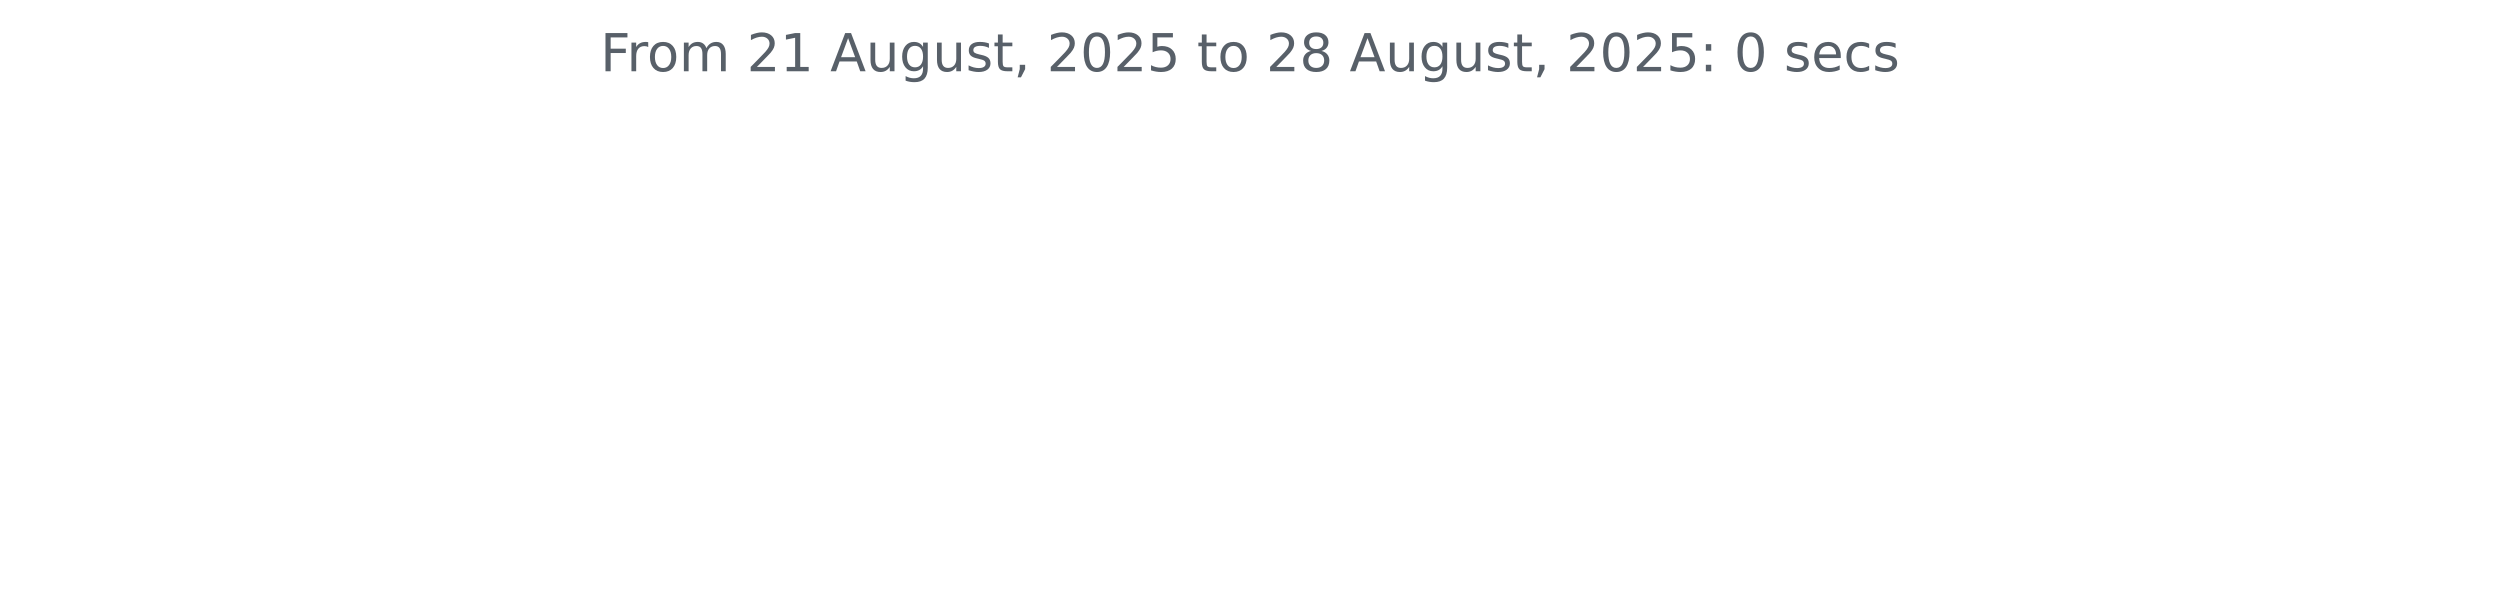
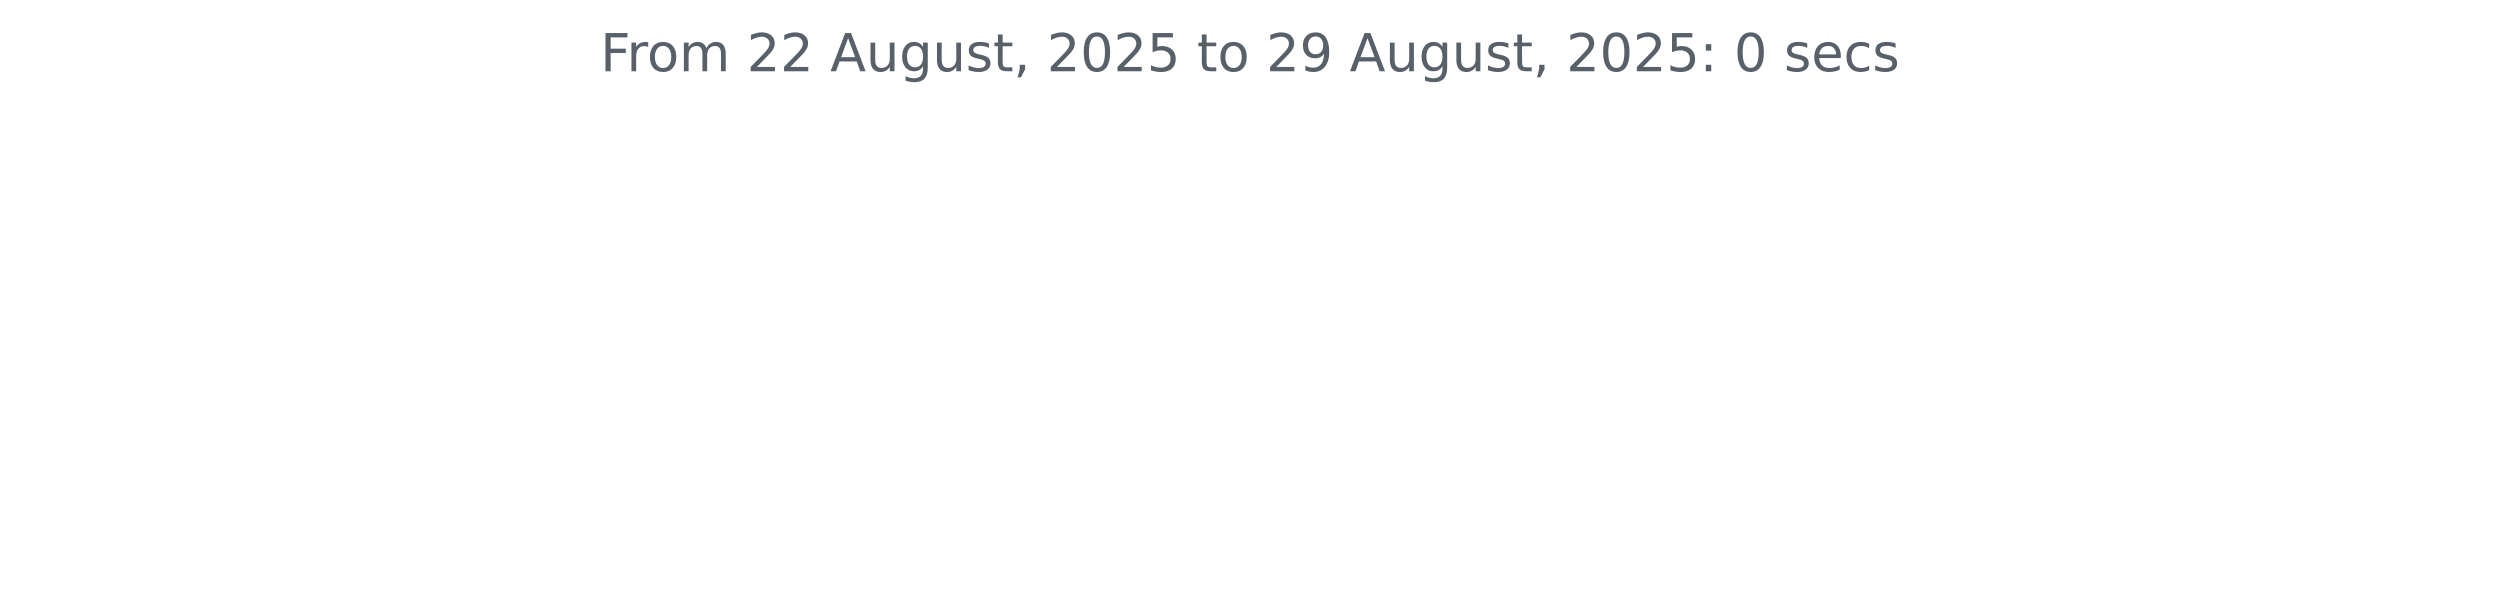
<svg xmlns="http://www.w3.org/2000/svg" xmlns:xlink="http://www.w3.org/1999/xlink" width="572.4pt" height="140.398pt" viewBox="0 0 572.4 140.398" version="1.1">
  <defs>
    <style type="text/css">*{stroke-linejoin: round; stroke-linecap: butt}</style>
  </defs>
  <g id="figure_1">
    <g id="patch_1">
      <path d="M 0 140.398  L 572.4 140.398  L 572.4 0  L 0 0  L 0 140.398  z " style="fill: none" />
    </g>
    <g id="axes_1">
      <g id="matplotlib.axis_1" />
      <g id="matplotlib.axis_2" />
      <g id="text_1">
        <g style="fill: #586069" transform="translate(137.4544 16.31812) scale(0.12 -0.12)">
          <defs>
            <path id="DejaVuSans-46" d="M 628 4666  L 3309 4666  L 3309 4134  L 1259 4134  L 1259 2759  L 3109 2759  L 3109 2228  L 1259 2228  L 1259 0  L 628 0  L 628 4666  z " transform="scale(0.015625)" />
            <path id="DejaVuSans-72" d="M 2631 2963  Q 2534 3019 2420 3045  Q 2306 3072 2169 3072  Q 1681 3072 1420 2755  Q 1159 2438 1159 1844  L 1159 0  L 581 0  L 581 3500  L 1159 3500  L 1159 2956  Q 1341 3275 1631 3429  Q 1922 3584 2338 3584  Q 2397 3584 2469 3576  Q 2541 3569 2628 3553  L 2631 2963  z " transform="scale(0.015625)" />
            <path id="DejaVuSans-6f" d="M 1959 3097  Q 1497 3097 1228 2736  Q 959 2375 959 1747  Q 959 1119 1226 758  Q 1494 397 1959 397  Q 2419 397 2687 759  Q 2956 1122 2956 1747  Q 2956 2369 2687 2733  Q 2419 3097 1959 3097  z M 1959 3584  Q 2709 3584 3137 3096  Q 3566 2609 3566 1747  Q 3566 888 3137 398  Q 2709 -91 1959 -91  Q 1206 -91 779 398  Q 353 888 353 1747  Q 353 2609 779 3096  Q 1206 3584 1959 3584  z " transform="scale(0.015625)" />
            <path id="DejaVuSans-6d" d="M 3328 2828  Q 3544 3216 3844 3400  Q 4144 3584 4550 3584  Q 5097 3584 5394 3201  Q 5691 2819 5691 2113  L 5691 0  L 5113 0  L 5113 2094  Q 5113 2597 4934 2840  Q 4756 3084 4391 3084  Q 3944 3084 3684 2787  Q 3425 2491 3425 1978  L 3425 0  L 2847 0  L 2847 2094  Q 2847 2600 2669 2842  Q 2491 3084 2119 3084  Q 1678 3084 1418 2786  Q 1159 2488 1159 1978  L 1159 0  L 581 0  L 581 3500  L 1159 3500  L 1159 2956  Q 1356 3278 1631 3431  Q 1906 3584 2284 3584  Q 2666 3584 2933 3390  Q 3200 3197 3328 2828  z " transform="scale(0.015625)" />
            <path id="DejaVuSans-20" transform="scale(0.015625)" />
            <path id="DejaVuSans-32" d="M 1228 531  L 3431 531  L 3431 0  L 469 0  L 469 531  Q 828 903 1448 1529  Q 2069 2156 2228 2338  Q 2531 2678 2651 2914  Q 2772 3150 2772 3378  Q 2772 3750 2511 3984  Q 2250 4219 1831 4219  Q 1534 4219 1204 4116  Q 875 4013 500 3803  L 500 4441  Q 881 4594 1212 4672  Q 1544 4750 1819 4750  Q 2544 4750 2975 4387  Q 3406 4025 3406 3419  Q 3406 3131 3298 2873  Q 3191 2616 2906 2266  Q 2828 2175 2409 1742  Q 1991 1309 1228 531  z " transform="scale(0.015625)" />
-             <path id="DejaVuSans-31" d="M 794 531  L 1825 531  L 1825 4091  L 703 3866  L 703 4441  L 1819 4666  L 2450 4666  L 2450 531  L 3481 531  L 3481 0  L 794 0  L 794 531  z " transform="scale(0.015625)" />
            <path id="DejaVuSans-41" d="M 2188 4044  L 1331 1722  L 3047 1722  L 2188 4044  z M 1831 4666  L 2547 4666  L 4325 0  L 3669 0  L 3244 1197  L 1141 1197  L 716 0  L 50 0  L 1831 4666  z " transform="scale(0.015625)" />
            <path id="DejaVuSans-75" d="M 544 1381  L 544 3500  L 1119 3500  L 1119 1403  Q 1119 906 1312 657  Q 1506 409 1894 409  Q 2359 409 2629 706  Q 2900 1003 2900 1516  L 2900 3500  L 3475 3500  L 3475 0  L 2900 0  L 2900 538  Q 2691 219 2414 64  Q 2138 -91 1772 -91  Q 1169 -91 856 284  Q 544 659 544 1381  z M 1991 3584  L 1991 3584  z " transform="scale(0.015625)" />
            <path id="DejaVuSans-67" d="M 2906 1791  Q 2906 2416 2648 2759  Q 2391 3103 1925 3103  Q 1463 3103 1205 2759  Q 947 2416 947 1791  Q 947 1169 1205 825  Q 1463 481 1925 481  Q 2391 481 2648 825  Q 2906 1169 2906 1791  z M 3481 434  Q 3481 -459 3084 -895  Q 2688 -1331 1869 -1331  Q 1566 -1331 1297 -1286  Q 1028 -1241 775 -1147  L 775 -588  Q 1028 -725 1275 -790  Q 1522 -856 1778 -856  Q 2344 -856 2625 -561  Q 2906 -266 2906 331  L 2906 616  Q 2728 306 2450 153  Q 2172 0 1784 0  Q 1141 0 747 490  Q 353 981 353 1791  Q 353 2603 747 3093  Q 1141 3584 1784 3584  Q 2172 3584 2450 3431  Q 2728 3278 2906 2969  L 2906 3500  L 3481 3500  L 3481 434  z " transform="scale(0.015625)" />
            <path id="DejaVuSans-73" d="M 2834 3397  L 2834 2853  Q 2591 2978 2328 3040  Q 2066 3103 1784 3103  Q 1356 3103 1142 2972  Q 928 2841 928 2578  Q 928 2378 1081 2264  Q 1234 2150 1697 2047  L 1894 2003  Q 2506 1872 2764 1633  Q 3022 1394 3022 966  Q 3022 478 2636 193  Q 2250 -91 1575 -91  Q 1294 -91 989 -36  Q 684 19 347 128  L 347 722  Q 666 556 975 473  Q 1284 391 1588 391  Q 1994 391 2212 530  Q 2431 669 2431 922  Q 2431 1156 2273 1281  Q 2116 1406 1581 1522  L 1381 1569  Q 847 1681 609 1914  Q 372 2147 372 2553  Q 372 3047 722 3315  Q 1072 3584 1716 3584  Q 2034 3584 2315 3537  Q 2597 3491 2834 3397  z " transform="scale(0.015625)" />
            <path id="DejaVuSans-74" d="M 1172 4494  L 1172 3500  L 2356 3500  L 2356 3053  L 1172 3053  L 1172 1153  Q 1172 725 1289 603  Q 1406 481 1766 481  L 2356 481  L 2356 0  L 1766 0  Q 1100 0 847 248  Q 594 497 594 1153  L 594 3053  L 172 3053  L 172 3500  L 594 3500  L 594 4494  L 1172 4494  z " transform="scale(0.015625)" />
            <path id="DejaVuSans-2c" d="M 750 794  L 1409 794  L 1409 256  L 897 -744  L 494 -744  L 750 256  L 750 794  z " transform="scale(0.015625)" />
            <path id="DejaVuSans-30" d="M 2034 4250  Q 1547 4250 1301 3770  Q 1056 3291 1056 2328  Q 1056 1369 1301 889  Q 1547 409 2034 409  Q 2525 409 2770 889  Q 3016 1369 3016 2328  Q 3016 3291 2770 3770  Q 2525 4250 2034 4250  z M 2034 4750  Q 2819 4750 3233 4129  Q 3647 3509 3647 2328  Q 3647 1150 3233 529  Q 2819 -91 2034 -91  Q 1250 -91 836 529  Q 422 1150 422 2328  Q 422 3509 836 4129  Q 1250 4750 2034 4750  z " transform="scale(0.015625)" />
            <path id="DejaVuSans-35" d="M 691 4666  L 3169 4666  L 3169 4134  L 1269 4134  L 1269 2991  Q 1406 3038 1543 3061  Q 1681 3084 1819 3084  Q 2600 3084 3056 2656  Q 3513 2228 3513 1497  Q 3513 744 3044 326  Q 2575 -91 1722 -91  Q 1428 -91 1123 -41  Q 819 9 494 109  L 494 744  Q 775 591 1075 516  Q 1375 441 1709 441  Q 2250 441 2565 725  Q 2881 1009 2881 1497  Q 2881 1984 2565 2268  Q 2250 2553 1709 2553  Q 1456 2553 1204 2497  Q 953 2441 691 2322  L 691 4666  z " transform="scale(0.015625)" />
-             <path id="DejaVuSans-38" d="M 2034 2216  Q 1584 2216 1326 1975  Q 1069 1734 1069 1313  Q 1069 891 1326 650  Q 1584 409 2034 409  Q 2484 409 2743 651  Q 3003 894 3003 1313  Q 3003 1734 2745 1975  Q 2488 2216 2034 2216  z M 1403 2484  Q 997 2584 770 2862  Q 544 3141 544 3541  Q 544 4100 942 4425  Q 1341 4750 2034 4750  Q 2731 4750 3128 4425  Q 3525 4100 3525 3541  Q 3525 3141 3298 2862  Q 3072 2584 2669 2484  Q 3125 2378 3379 2068  Q 3634 1759 3634 1313  Q 3634 634 3220 271  Q 2806 -91 2034 -91  Q 1263 -91 848 271  Q 434 634 434 1313  Q 434 1759 690 2068  Q 947 2378 1403 2484  z M 1172 3481  Q 1172 3119 1398 2916  Q 1625 2713 2034 2713  Q 2441 2713 2670 2916  Q 2900 3119 2900 3481  Q 2900 3844 2670 4047  Q 2441 4250 2034 4250  Q 1625 4250 1398 4047  Q 1172 3844 1172 3481  z " transform="scale(0.015625)" />
+             <path id="DejaVuSans-39" d="M 703 97  L 703 672  Q 941 559 1184 500  Q 1428 441 1663 441  Q 2288 441 2617 861  Q 2947 1281 2994 2138  Q 2813 1869 2534 1725  Q 2256 1581 1919 1581  Q 1219 1581 811 2004  Q 403 2428 403 3163  Q 403 3881 828 4315  Q 1253 4750 1959 4750  Q 2769 4750 3195 4129  Q 3622 3509 3622 2328  Q 3622 1225 3098 567  Q 2575 -91 1691 -91  Q 1453 -91 1209 -44  Q 966 3 703 97  z M 1959 2075  Q 2384 2075 2632 2365  Q 2881 2656 2881 3163  Q 2881 3666 2632 3958  Q 2384 4250 1959 4250  Q 1534 4250 1286 3958  Q 1038 3666 1038 3163  Q 1038 2656 1286 2365  Q 1534 2075 1959 2075  z " transform="scale(0.015625)" />
            <path id="DejaVuSans-3a" d="M 750 794  L 1409 794  L 1409 0  L 750 0  L 750 794  z M 750 3309  L 1409 3309  L 1409 2516  L 750 2516  L 750 3309  z " transform="scale(0.015625)" />
            <path id="DejaVuSans-65" d="M 3597 1894  L 3597 1613  L 953 1613  Q 991 1019 1311 708  Q 1631 397 2203 397  Q 2534 397 2845 478  Q 3156 559 3463 722  L 3463 178  Q 3153 47 2828 -22  Q 2503 -91 2169 -91  Q 1331 -91 842 396  Q 353 884 353 1716  Q 353 2575 817 3079  Q 1281 3584 2069 3584  Q 2775 3584 3186 3129  Q 3597 2675 3597 1894  z M 3022 2063  Q 3016 2534 2758 2815  Q 2500 3097 2075 3097  Q 1594 3097 1305 2825  Q 1016 2553 972 2059  L 3022 2063  z " transform="scale(0.015625)" />
            <path id="DejaVuSans-63" d="M 3122 3366  L 3122 2828  Q 2878 2963 2633 3030  Q 2388 3097 2138 3097  Q 1578 3097 1268 2742  Q 959 2388 959 1747  Q 959 1106 1268 751  Q 1578 397 2138 397  Q 2388 397 2633 464  Q 2878 531 3122 666  L 3122 134  Q 2881 22 2623 -34  Q 2366 -91 2075 -91  Q 1284 -91 818 406  Q 353 903 353 1747  Q 353 2603 823 3093  Q 1294 3584 2113 3584  Q 2378 3584 2631 3529  Q 2884 3475 3122 3366  z " transform="scale(0.015625)" />
          </defs>
          <use xlink:href="#DejaVuSans-46" />
          <use xlink:href="#DejaVuSans-72" x="50.27" />
          <use xlink:href="#DejaVuSans-6f" x="89.133" />
          <use xlink:href="#DejaVuSans-6d" x="150.314" />
          <use xlink:href="#DejaVuSans-20" x="247.727" />
          <use xlink:href="#DejaVuSans-32" x="279.514" />
-           <use xlink:href="#DejaVuSans-31" x="343.137" />
+           <use xlink:href="#DejaVuSans-32" x="343.137" />
          <use xlink:href="#DejaVuSans-20" x="406.76" />
          <use xlink:href="#DejaVuSans-41" x="438.547" />
          <use xlink:href="#DejaVuSans-75" x="506.955" />
          <use xlink:href="#DejaVuSans-67" x="570.334" />
          <use xlink:href="#DejaVuSans-75" x="633.811" />
          <use xlink:href="#DejaVuSans-73" x="697.189" />
          <use xlink:href="#DejaVuSans-74" x="749.289" />
          <use xlink:href="#DejaVuSans-2c" x="788.498" />
          <use xlink:href="#DejaVuSans-20" x="820.285" />
          <use xlink:href="#DejaVuSans-32" x="852.072" />
          <use xlink:href="#DejaVuSans-30" x="915.695" />
          <use xlink:href="#DejaVuSans-32" x="979.318" />
          <use xlink:href="#DejaVuSans-35" x="1042.941" />
          <use xlink:href="#DejaVuSans-20" x="1106.564" />
          <use xlink:href="#DejaVuSans-74" x="1138.352" />
          <use xlink:href="#DejaVuSans-6f" x="1177.561" />
          <use xlink:href="#DejaVuSans-20" x="1238.742" />
          <use xlink:href="#DejaVuSans-32" x="1270.529" />
-           <use xlink:href="#DejaVuSans-38" x="1334.152" />
+           <use xlink:href="#DejaVuSans-39" x="1334.152" />
          <use xlink:href="#DejaVuSans-20" x="1397.775" />
          <use xlink:href="#DejaVuSans-41" x="1429.562" />
          <use xlink:href="#DejaVuSans-75" x="1497.971" />
          <use xlink:href="#DejaVuSans-67" x="1561.35" />
          <use xlink:href="#DejaVuSans-75" x="1624.826" />
          <use xlink:href="#DejaVuSans-73" x="1688.205" />
          <use xlink:href="#DejaVuSans-74" x="1740.305" />
          <use xlink:href="#DejaVuSans-2c" x="1779.514" />
          <use xlink:href="#DejaVuSans-20" x="1811.301" />
          <use xlink:href="#DejaVuSans-32" x="1843.088" />
          <use xlink:href="#DejaVuSans-30" x="1906.711" />
          <use xlink:href="#DejaVuSans-32" x="1970.334" />
          <use xlink:href="#DejaVuSans-35" x="2033.957" />
          <use xlink:href="#DejaVuSans-3a" x="2097.58" />
          <use xlink:href="#DejaVuSans-20" x="2131.271" />
          <use xlink:href="#DejaVuSans-30" x="2163.059" />
          <use xlink:href="#DejaVuSans-20" x="2226.682" />
          <use xlink:href="#DejaVuSans-73" x="2258.469" />
          <use xlink:href="#DejaVuSans-65" x="2310.568" />
          <use xlink:href="#DejaVuSans-63" x="2372.092" />
          <use xlink:href="#DejaVuSans-73" x="2427.072" />
        </g>
      </g>
    </g>
  </g>
</svg>
